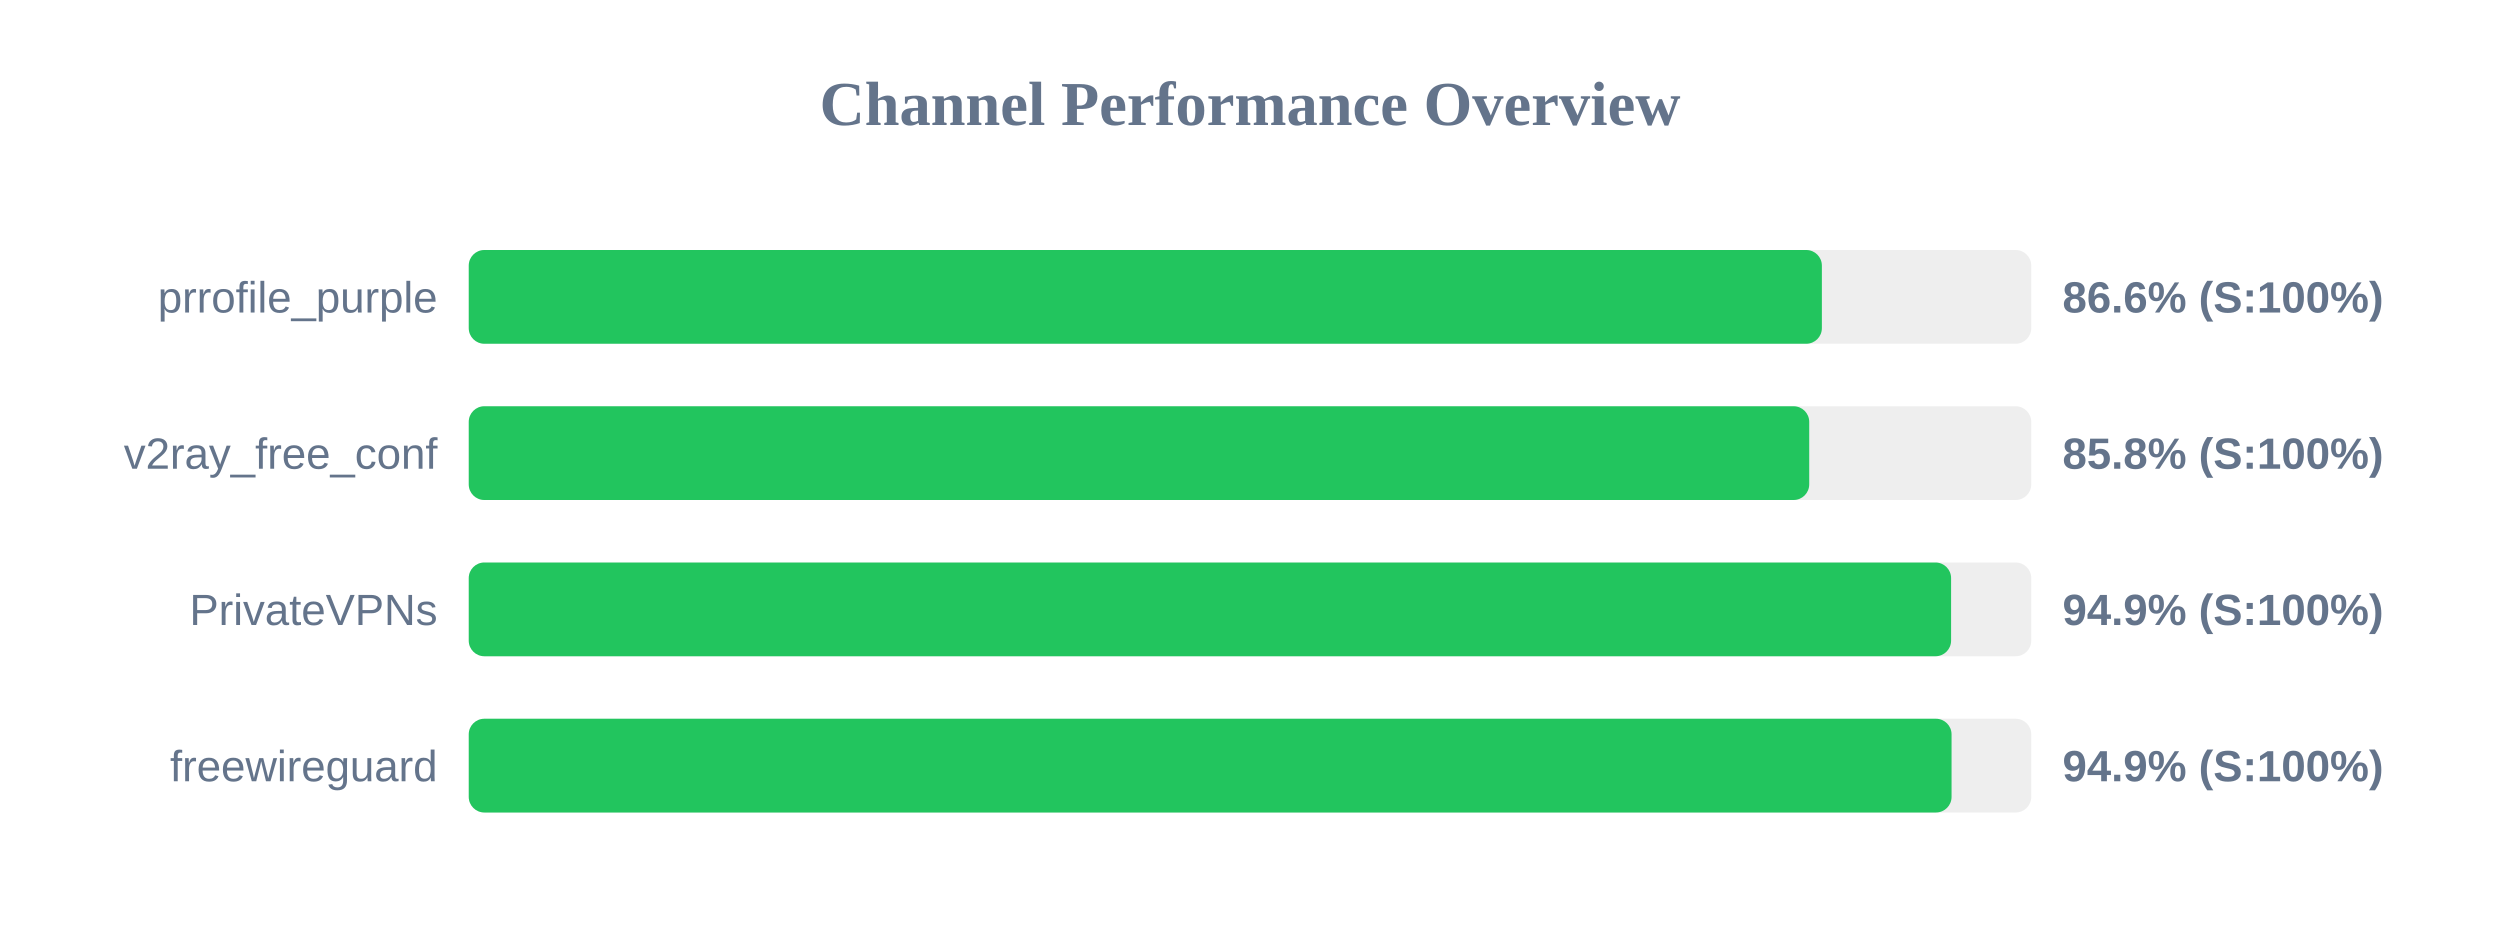
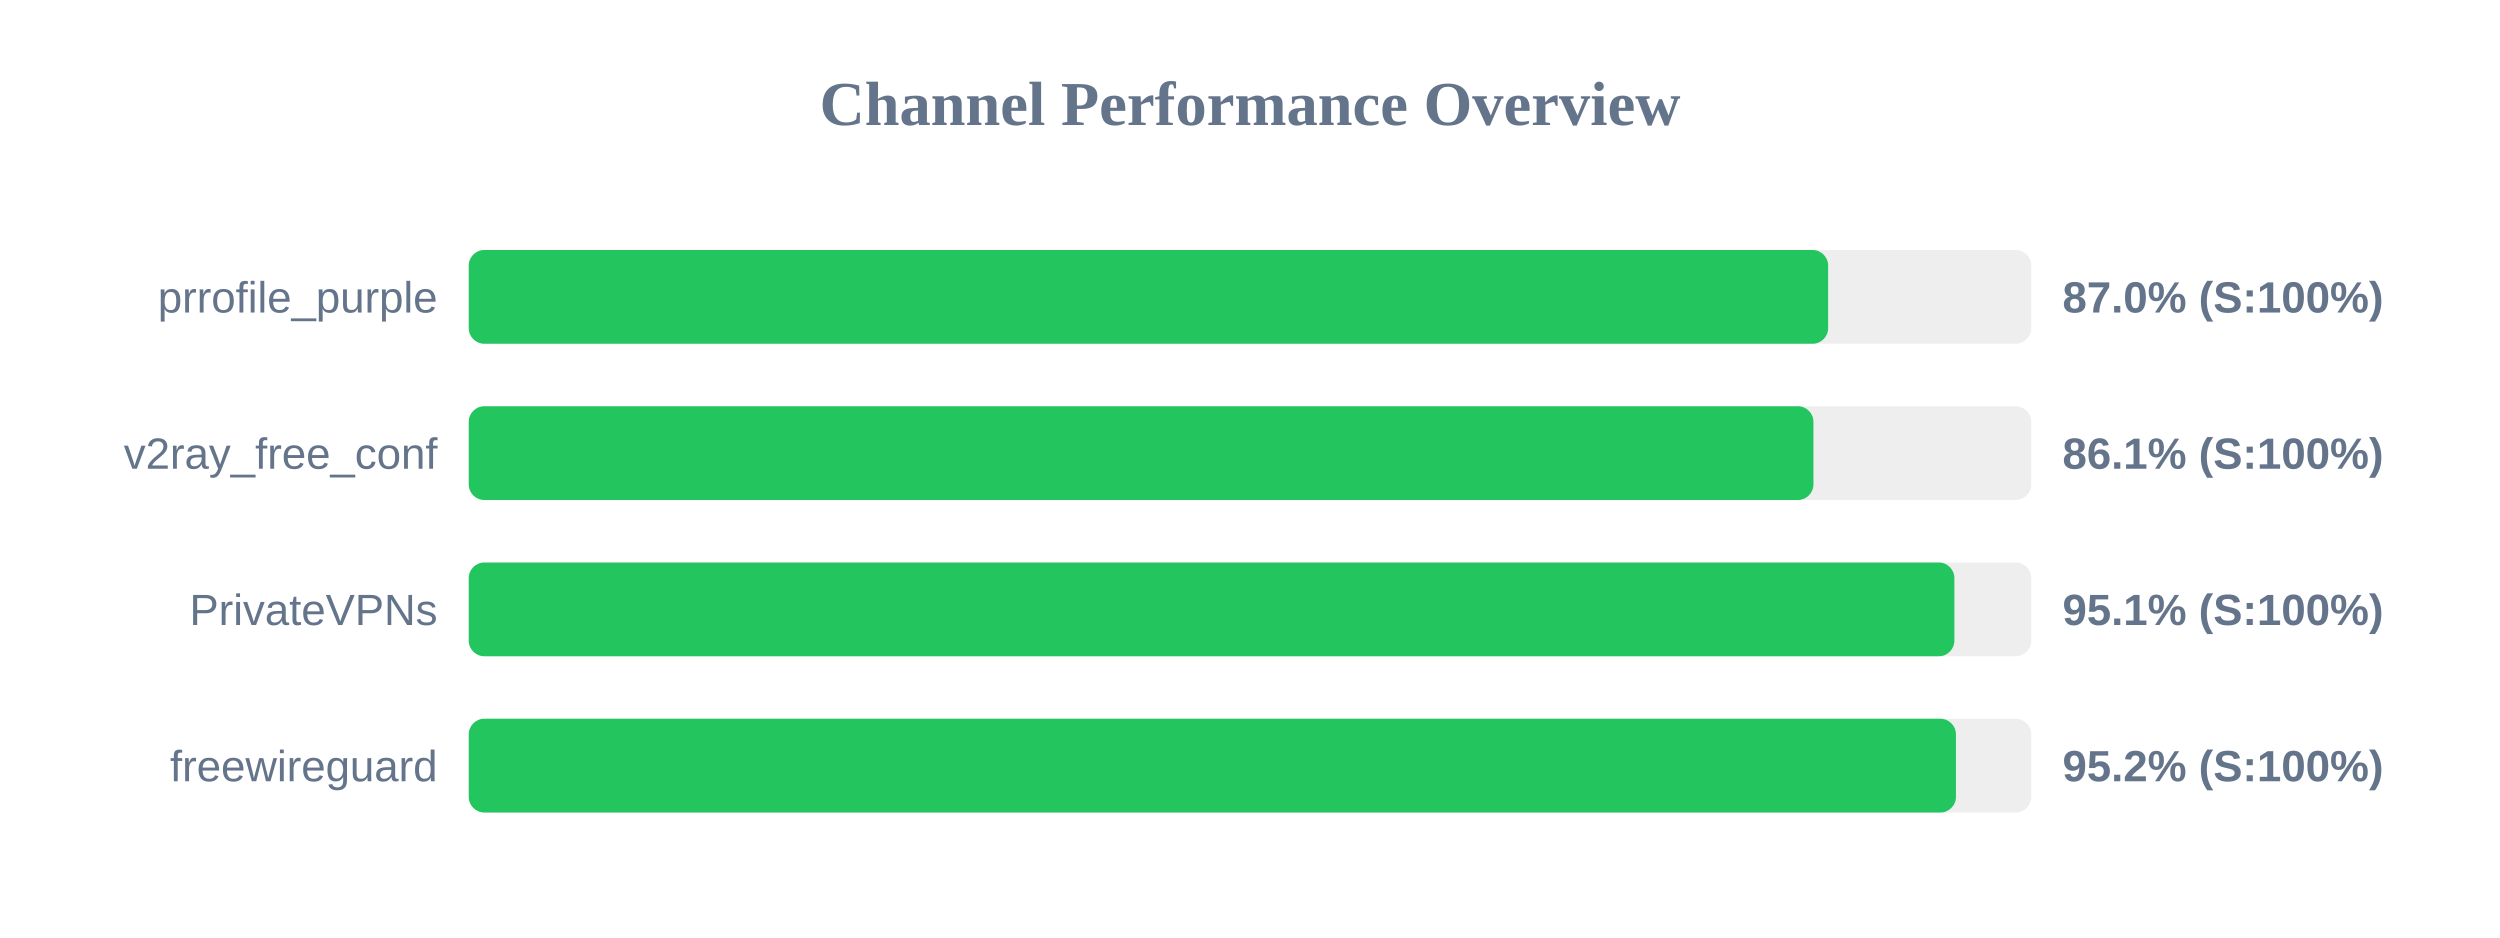
<svg xmlns="http://www.w3.org/2000/svg" width="800" height="300" version="1.1">
  <style>
        .row { font: 14px Arial; fill: #64748b; }
        .score { font: bold 14px Arial; fill: #64748b; }
    </style>
  <text x="400" y="40" text-anchor="middle" font-size="20px" font-weight="bold" fill="#64748b">Channel Performance Overview</text>
  <rect x="150" y="80" width="500" height="30" fill="#eee" rx="5" />
-   <rect x="150" y="80" width="433.0" height="30" fill="#22c55e" rx="5" />
+   <rect x="150" y="80" width="435.0" height="30" fill="#22c55e" rx="5" />
  <text x="140" y="100" text-anchor="end" class="row">prrofile_purple</text>
-   <text x="660" y="100" text-anchor="start" class="score">86.6% (S:100%)</text>
+   <text x="660" y="100" text-anchor="start" class="score">87.0% (S:100%)</text>
  <rect x="150" y="130" width="500" height="30" fill="#eee" rx="5" />
-   <rect x="150" y="130" width="428.95" height="30" fill="#22c55e" rx="5" />
+   <rect x="150" y="130" width="430.3" height="30" fill="#22c55e" rx="5" />
  <text x="140" y="150" text-anchor="end" class="row">v2ray_free_conf</text>
-   <text x="660" y="150" text-anchor="start" class="score">85.8% (S:100%)</text>
+   <text x="660" y="150" text-anchor="start" class="score">86.1% (S:100%)</text>
  <rect x="150" y="180" width="500" height="30" fill="#eee" rx="5" />
-   <rect x="150" y="180" width="474.35" height="30" fill="#22c55e" rx="5" />
+   <rect x="150" y="180" width="475.4" height="30" fill="#22c55e" rx="5" />
  <text x="140" y="200" text-anchor="end" class="row">PrivateVPNs</text>
-   <text x="660" y="200" text-anchor="start" class="score">94.9% (S:100%)</text>
+   <text x="660" y="200" text-anchor="start" class="score">95.1% (S:100%)</text>
  <rect x="150" y="230" width="500" height="30" fill="#eee" rx="5" />
-   <rect x="150" y="230" width="474.5" height="30" fill="#22c55e" rx="5" />
+   <rect x="150" y="230" width="475.9" height="30" fill="#22c55e" rx="5" />
  <text x="140" y="250" text-anchor="end" class="row">freewireguard</text>
-   <text x="660" y="250" text-anchor="start" class="score">94.9% (S:100%)</text>
+   <text x="660" y="250" text-anchor="start" class="score">95.2% (S:100%)</text>
</svg>
